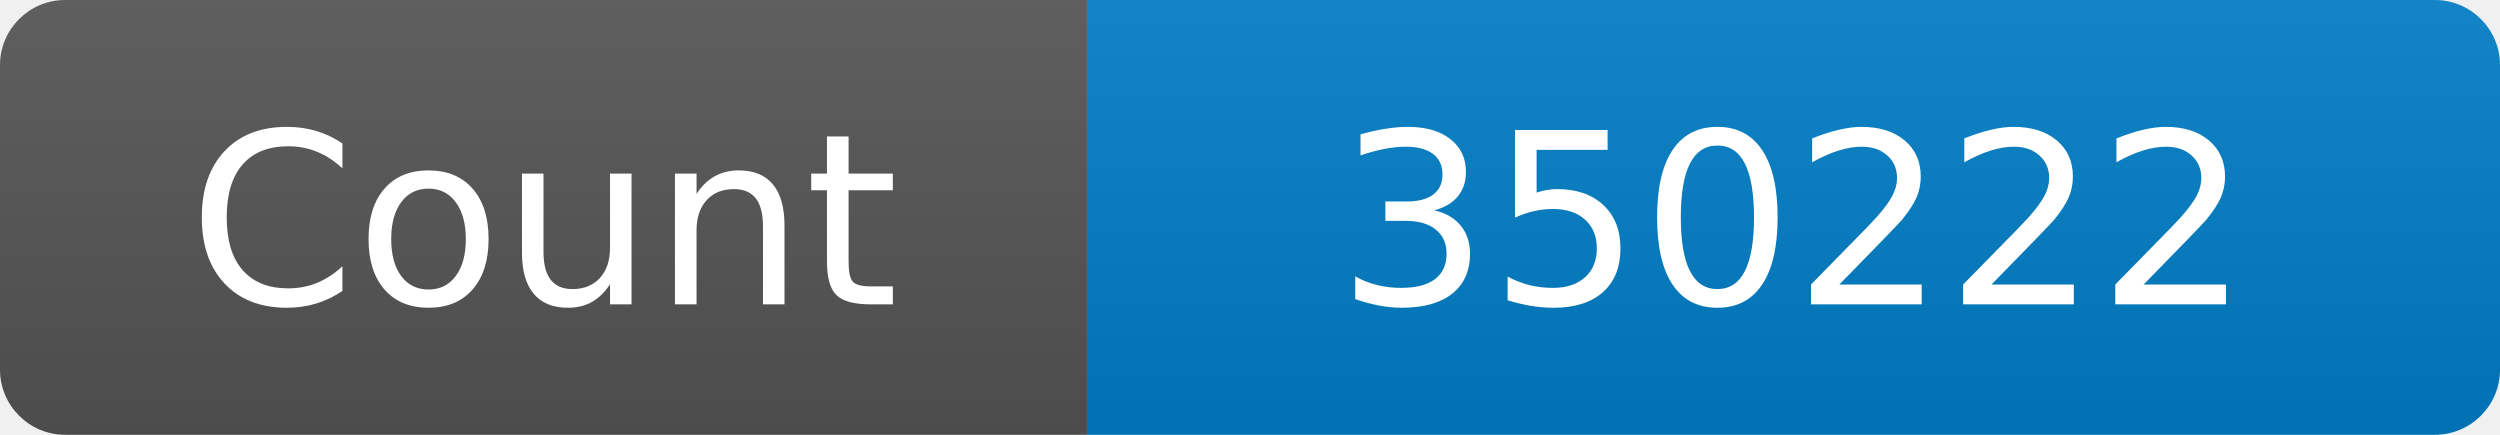
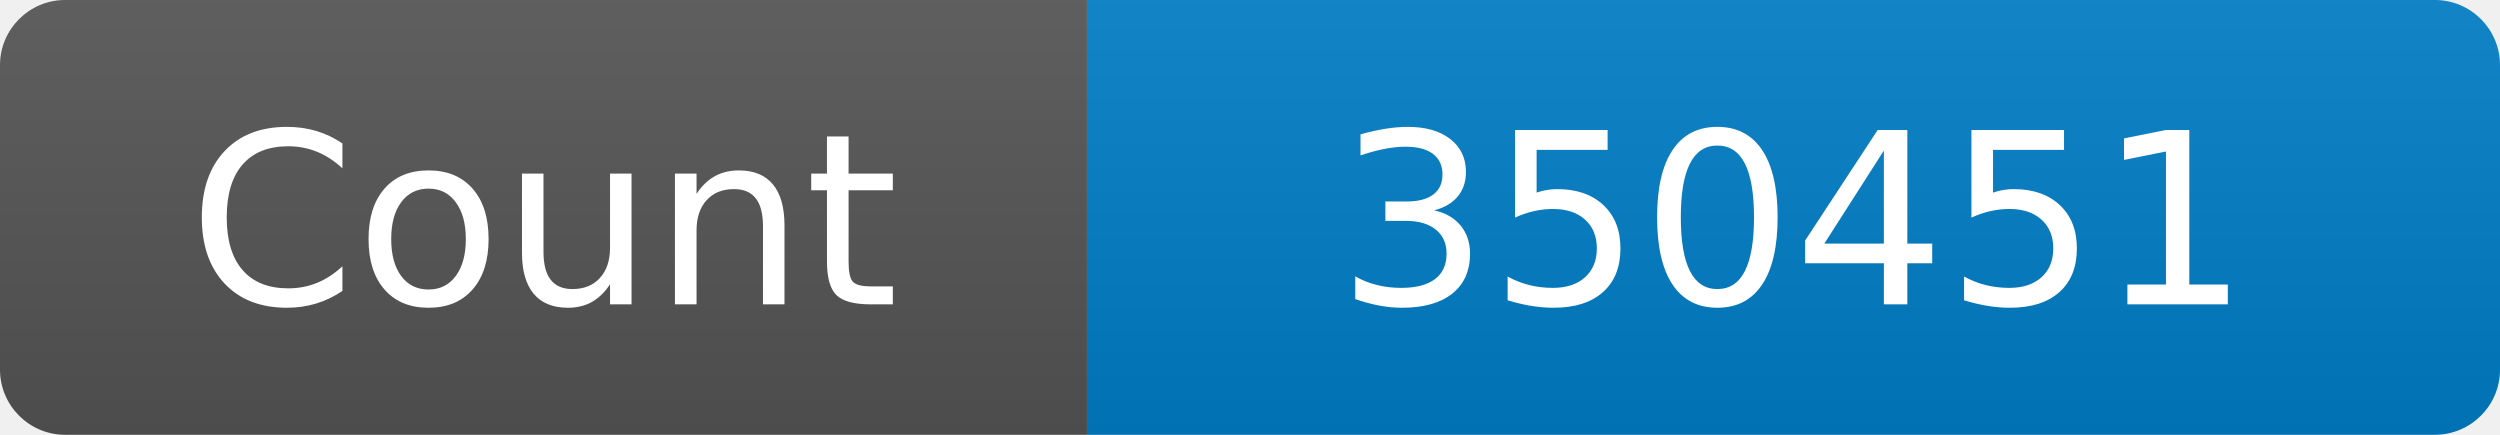
<svg xmlns="http://www.w3.org/2000/svg" width="115" height="20" role="img" aria-label="Maintained?: yes">
  <linearGradient id="s" x2="0" y2="100%">
    <stop offset="0" stop-color="#bbb" stop-opacity=".1" />
    <stop offset="1" stop-opacity=".1" />
  </linearGradient>
  <clipPath id="r">
    <rect width="115" height="20" rx="3" fill="#fff" />
  </clipPath>
  <g clip-path="url(#r)">
    <rect width="50" height="20" fill="#555" />
    <rect x="50" width="160" height="20" fill="#007ec6" />
    <rect width="115" height="20" fill="url(#s)" />
  </g>
  <g fill="#fff" text-anchor="middle" font-family="Verdana,Geneva,DejaVu Sans,sans-serif" font-size="110">
    <text x="250" y="140" transform="scale(.1)" fill="#fff">Count</text>
-     <text x="825" y="140" transform="scale(.1)" fill="#fff">350222</text>
+     <text x="825" y="140" transform="scale(.1)" fill="#fff">350451</text>
  </g>
</svg>
